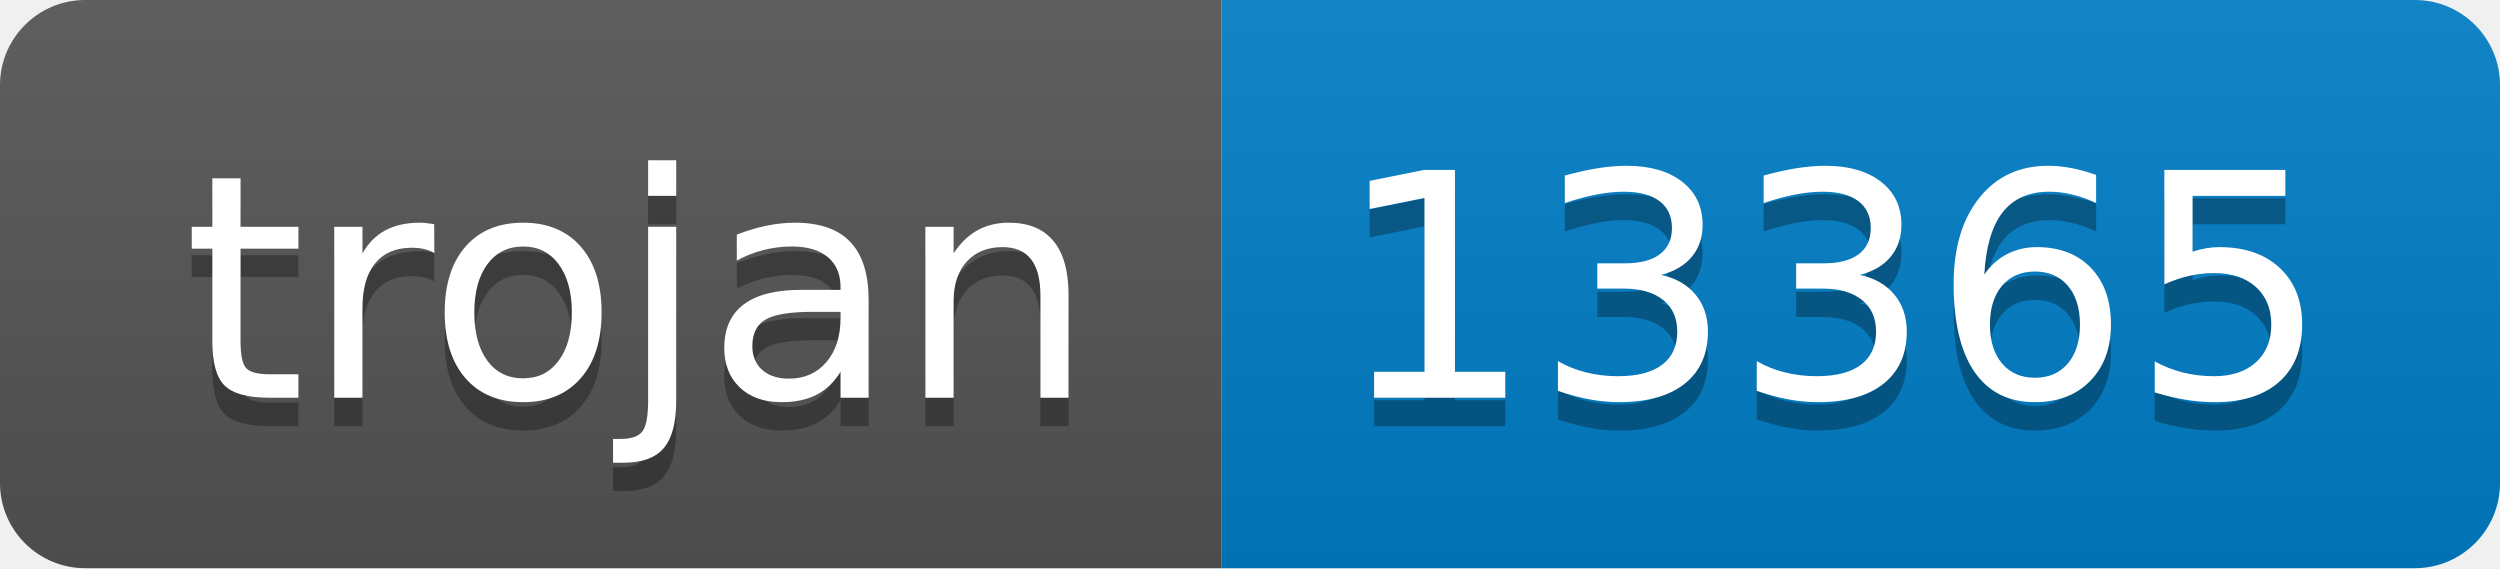
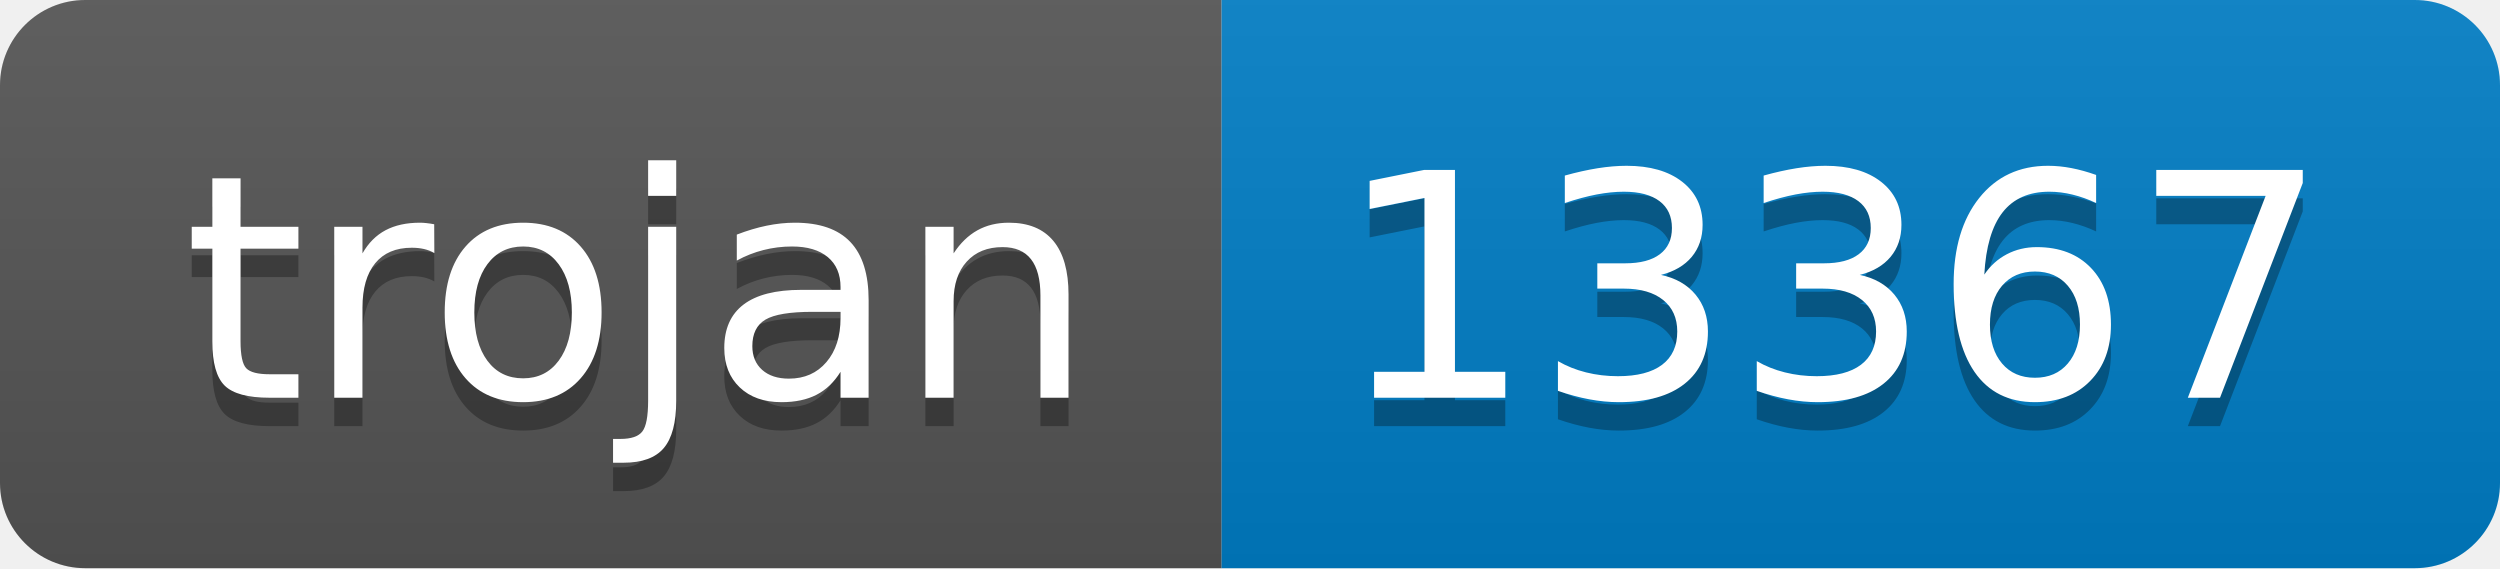
- <svg xmlns="http://www.w3.org/2000/svg" width="88" height="20" role="img" aria-label="trojan: 13365">
+ <svg xmlns="http://www.w3.org/2000/svg" width="88" height="20" role="img" aria-label="trojan: 13367">
  <linearGradient id="s" x2="0" y2="100%">
    <stop offset="0" stop-color="#bbb" stop-opacity=".1" />
    <stop offset="1" stop-opacity=".1" />
  </linearGradient>
  <clipPath id="r">
    <rect width="88" height="20" rx="3" fill="#fff" />
  </clipPath>
  <g clip-path="url(#r)">
    <rect width="43" height="20" fill="#555" />
    <rect x="43" width="45" height="20" fill="#007ec6" />
    <rect width="88" height="20" fill="url(#s)" />
  </g>
  <g fill="#fff" text-anchor="middle" font-family="Verdana,Geneva,DejaVu Sans,sans-serif" text-rendering="geometricPrecision" font-size="110">
    <text aria-hidden="true" x="225" y="150" fill="#010101" fill-opacity=".3" transform="scale(.1)" textLength="330">trojan</text>
    <text x="225" y="140" transform="scale(.1)" fill="#fff" textLength="330">trojan</text>
-     <text aria-hidden="true" x="645" y="150" fill="#010101" fill-opacity=".3" transform="scale(.1)" textLength="350">13365</text>
-     <text x="645" y="140" transform="scale(.1)" fill="#fff" textLength="350">13365</text>
+     <text aria-hidden="true" x="645" y="150" fill="#010101" fill-opacity=".3" transform="scale(.1)" textLength="350">13367</text>
+     <text x="645" y="140" transform="scale(.1)" fill="#fff" textLength="350">13367</text>
  </g>
</svg>
